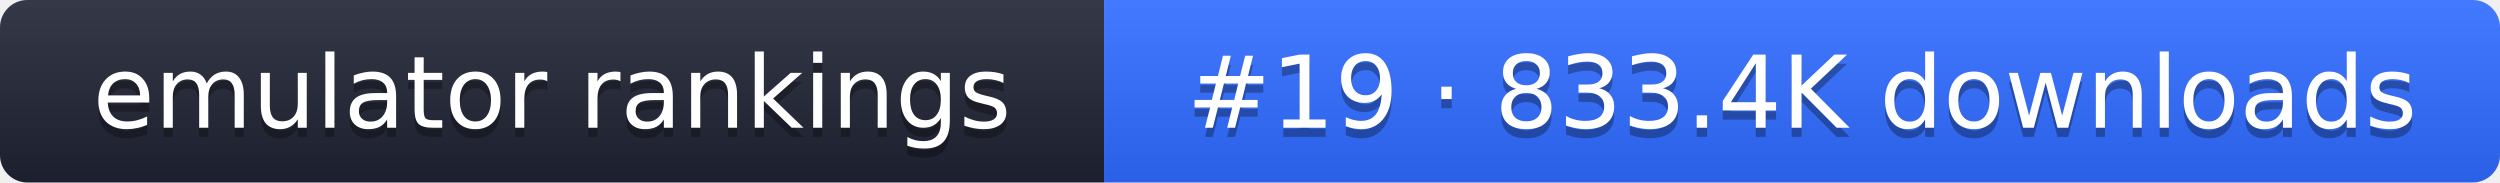
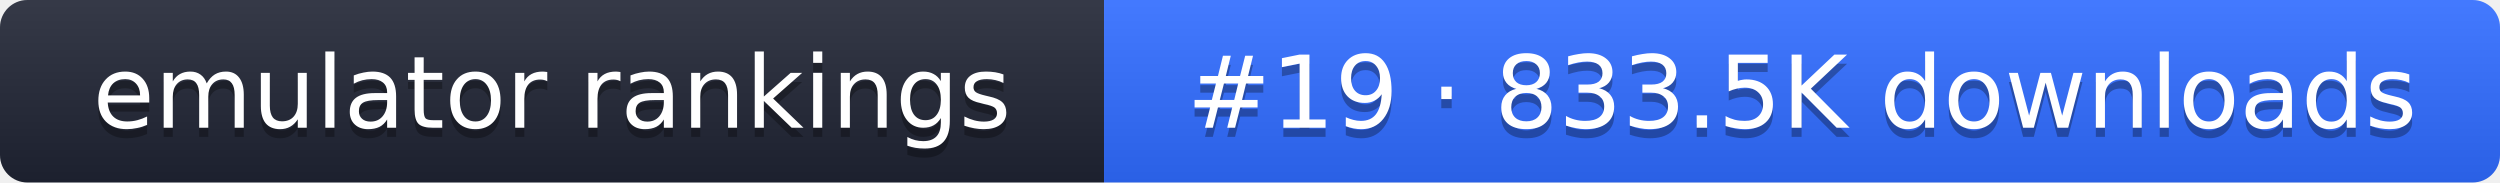
- <svg xmlns="http://www.w3.org/2000/svg" width="274" height="20" role="img" aria-label="emulator rankings: #19 · 833.4K downloads">
+ <svg xmlns="http://www.w3.org/2000/svg" width="274" height="20" role="img" aria-label="emulator rankings: #19 · 833.5K downloads">
  <linearGradient id="g" x2="0" y2="100%">
    <stop offset="0" stop-color="#fff" stop-opacity=".1" />
    <stop offset="1" stop-opacity=".1" />
  </linearGradient>
  <clipPath id="r">
    <rect width="274" height="20" rx="3" fill="#fff" />
  </clipPath>
  <g clip-path="url(#r)">
    <rect width="121" height="20" fill="#1f2433" />
    <rect x="121" width="153" height="20" fill="#2f6bff" />
    <rect width="274" height="20" fill="url(#g)" />
  </g>
  <g fill="#fff" text-anchor="middle" font-family="Verdana,DejaVu Sans,sans-serif" font-size="11">
    <text x="60.5" y="15" fill="#010101" fill-opacity=".3">emulator rankings</text>
    <text x="60.5" y="14">emulator rankings</text>
-     <text x="197.5" y="15" fill="#010101" fill-opacity=".3">#19 · 833.4K downloads</text>
-     <text x="197.5" y="14">#19 · 833.4K downloads</text>
+     <text x="197.5" y="15" fill="#010101" fill-opacity=".3">#19 · 833.5K downloads</text>
+     <text x="197.5" y="14">#19 · 833.5K downloads</text>
  </g>
</svg>
